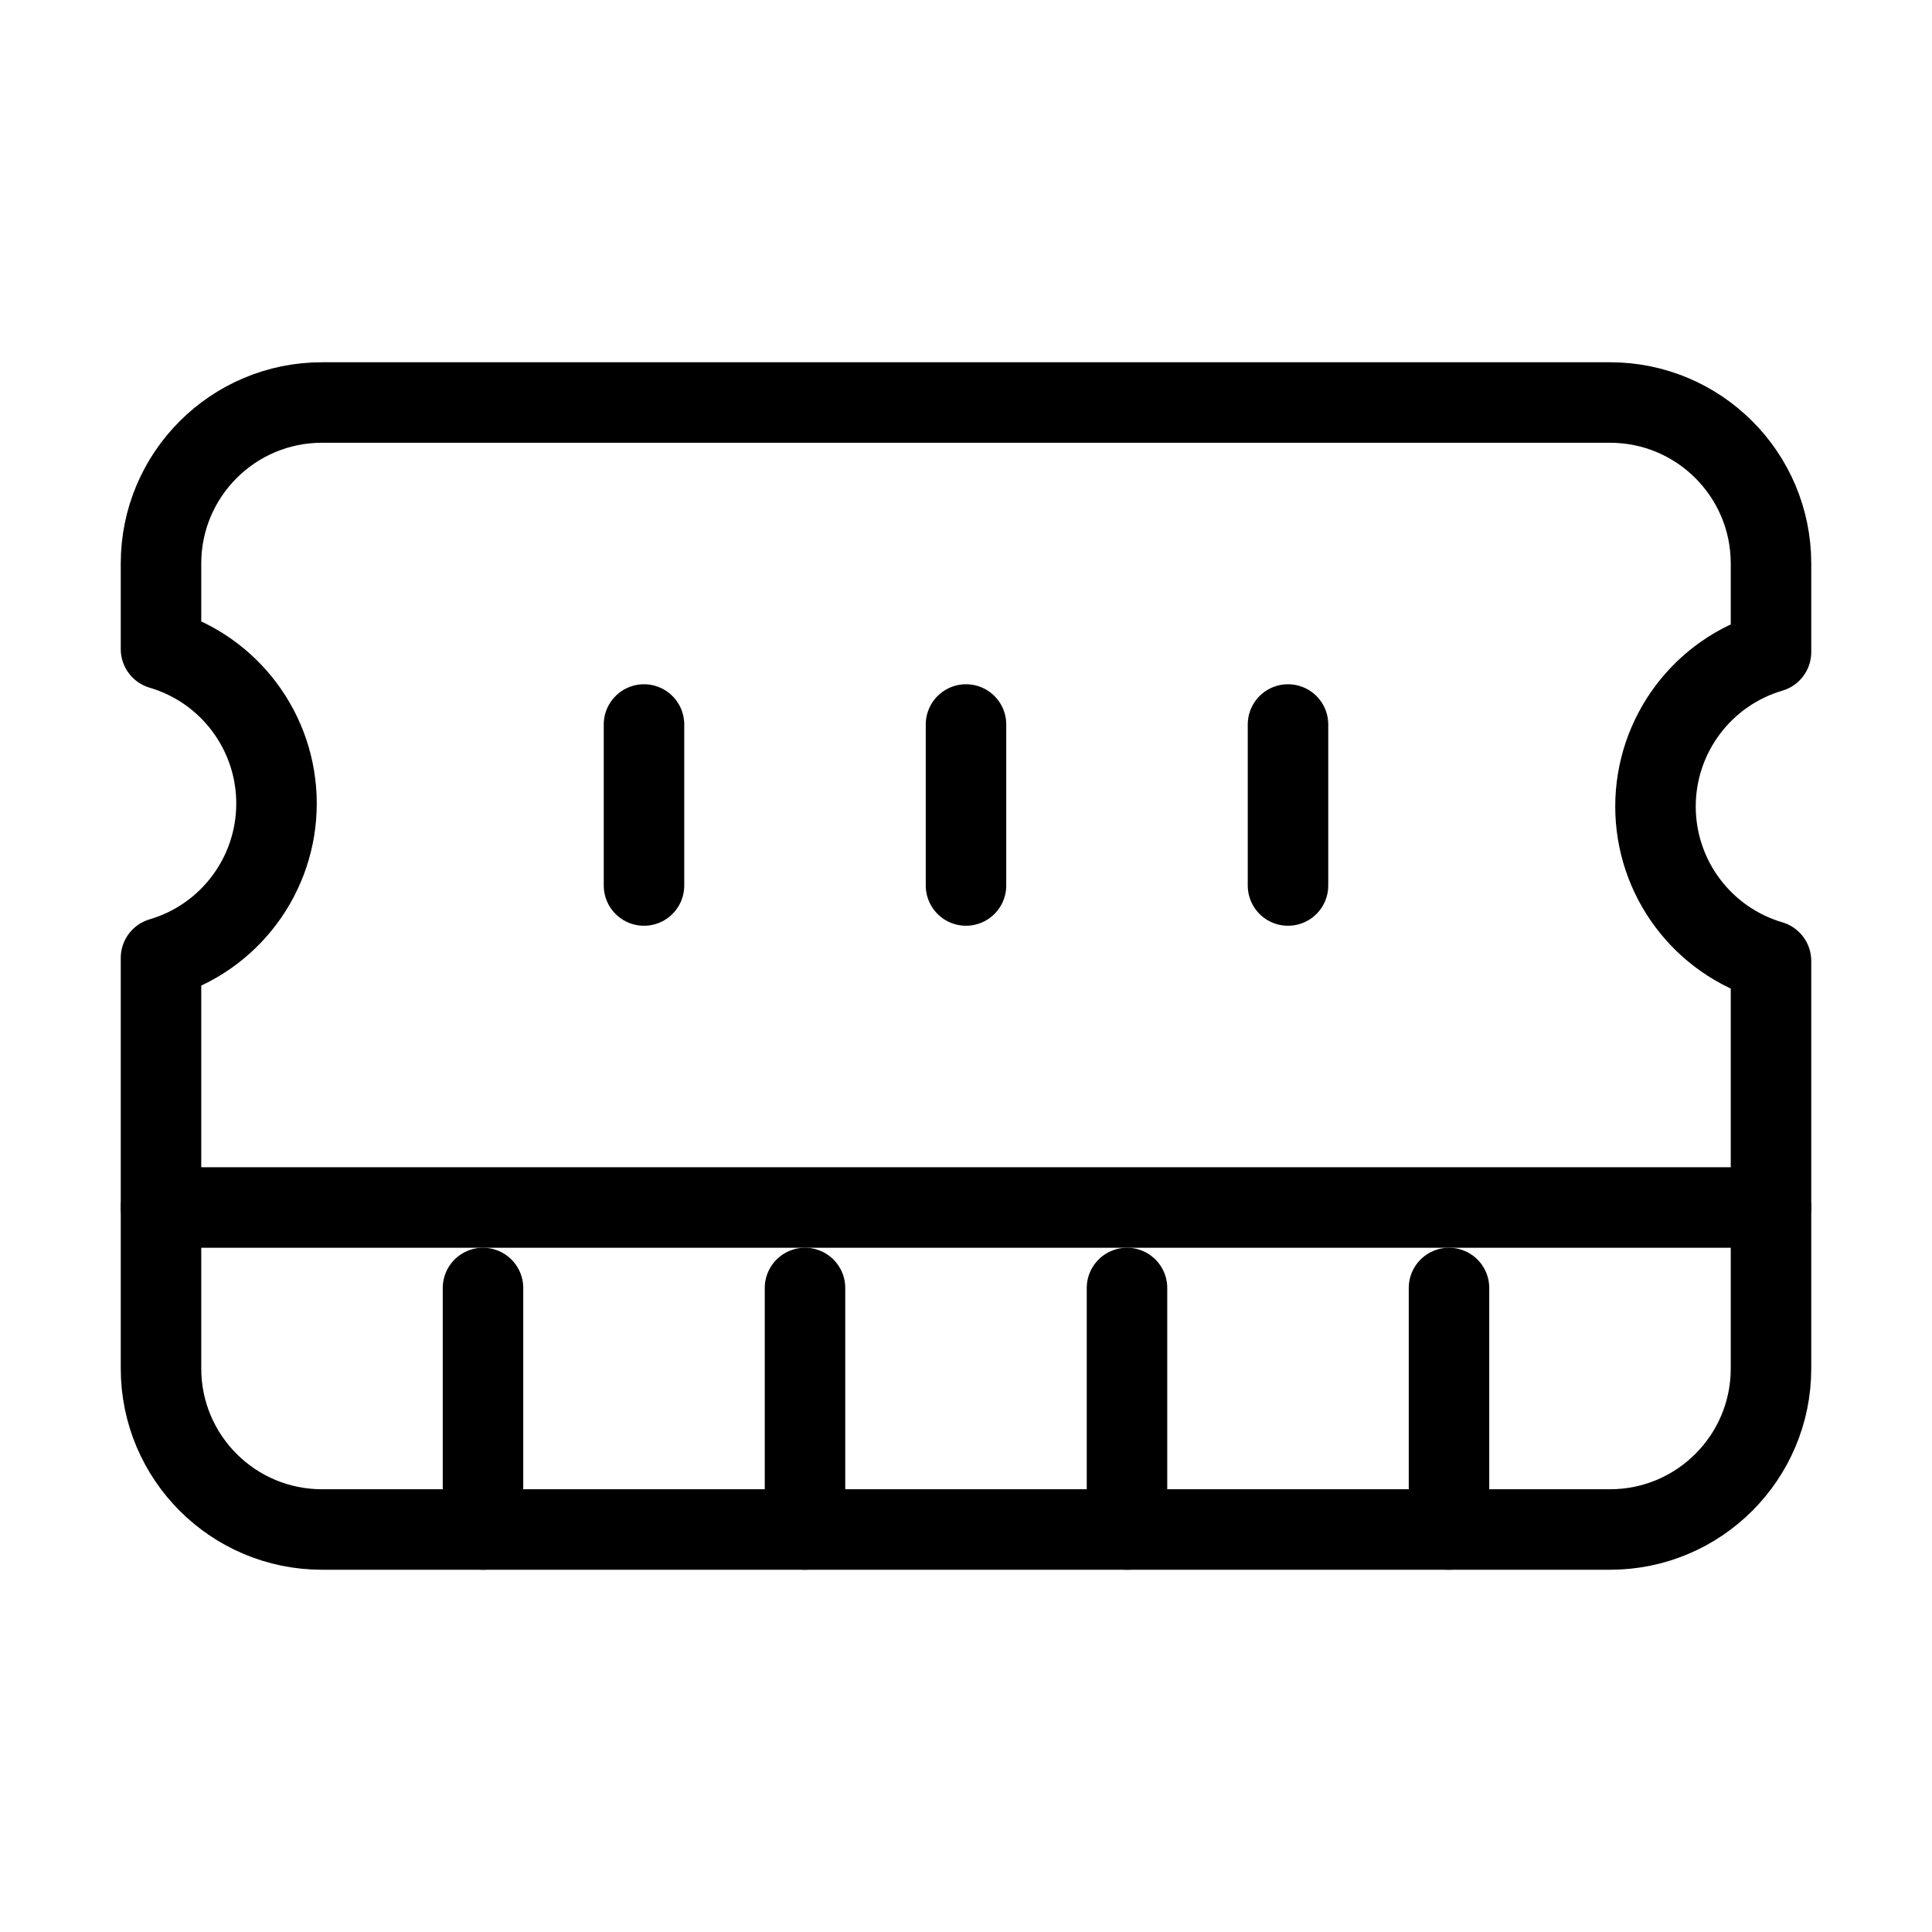
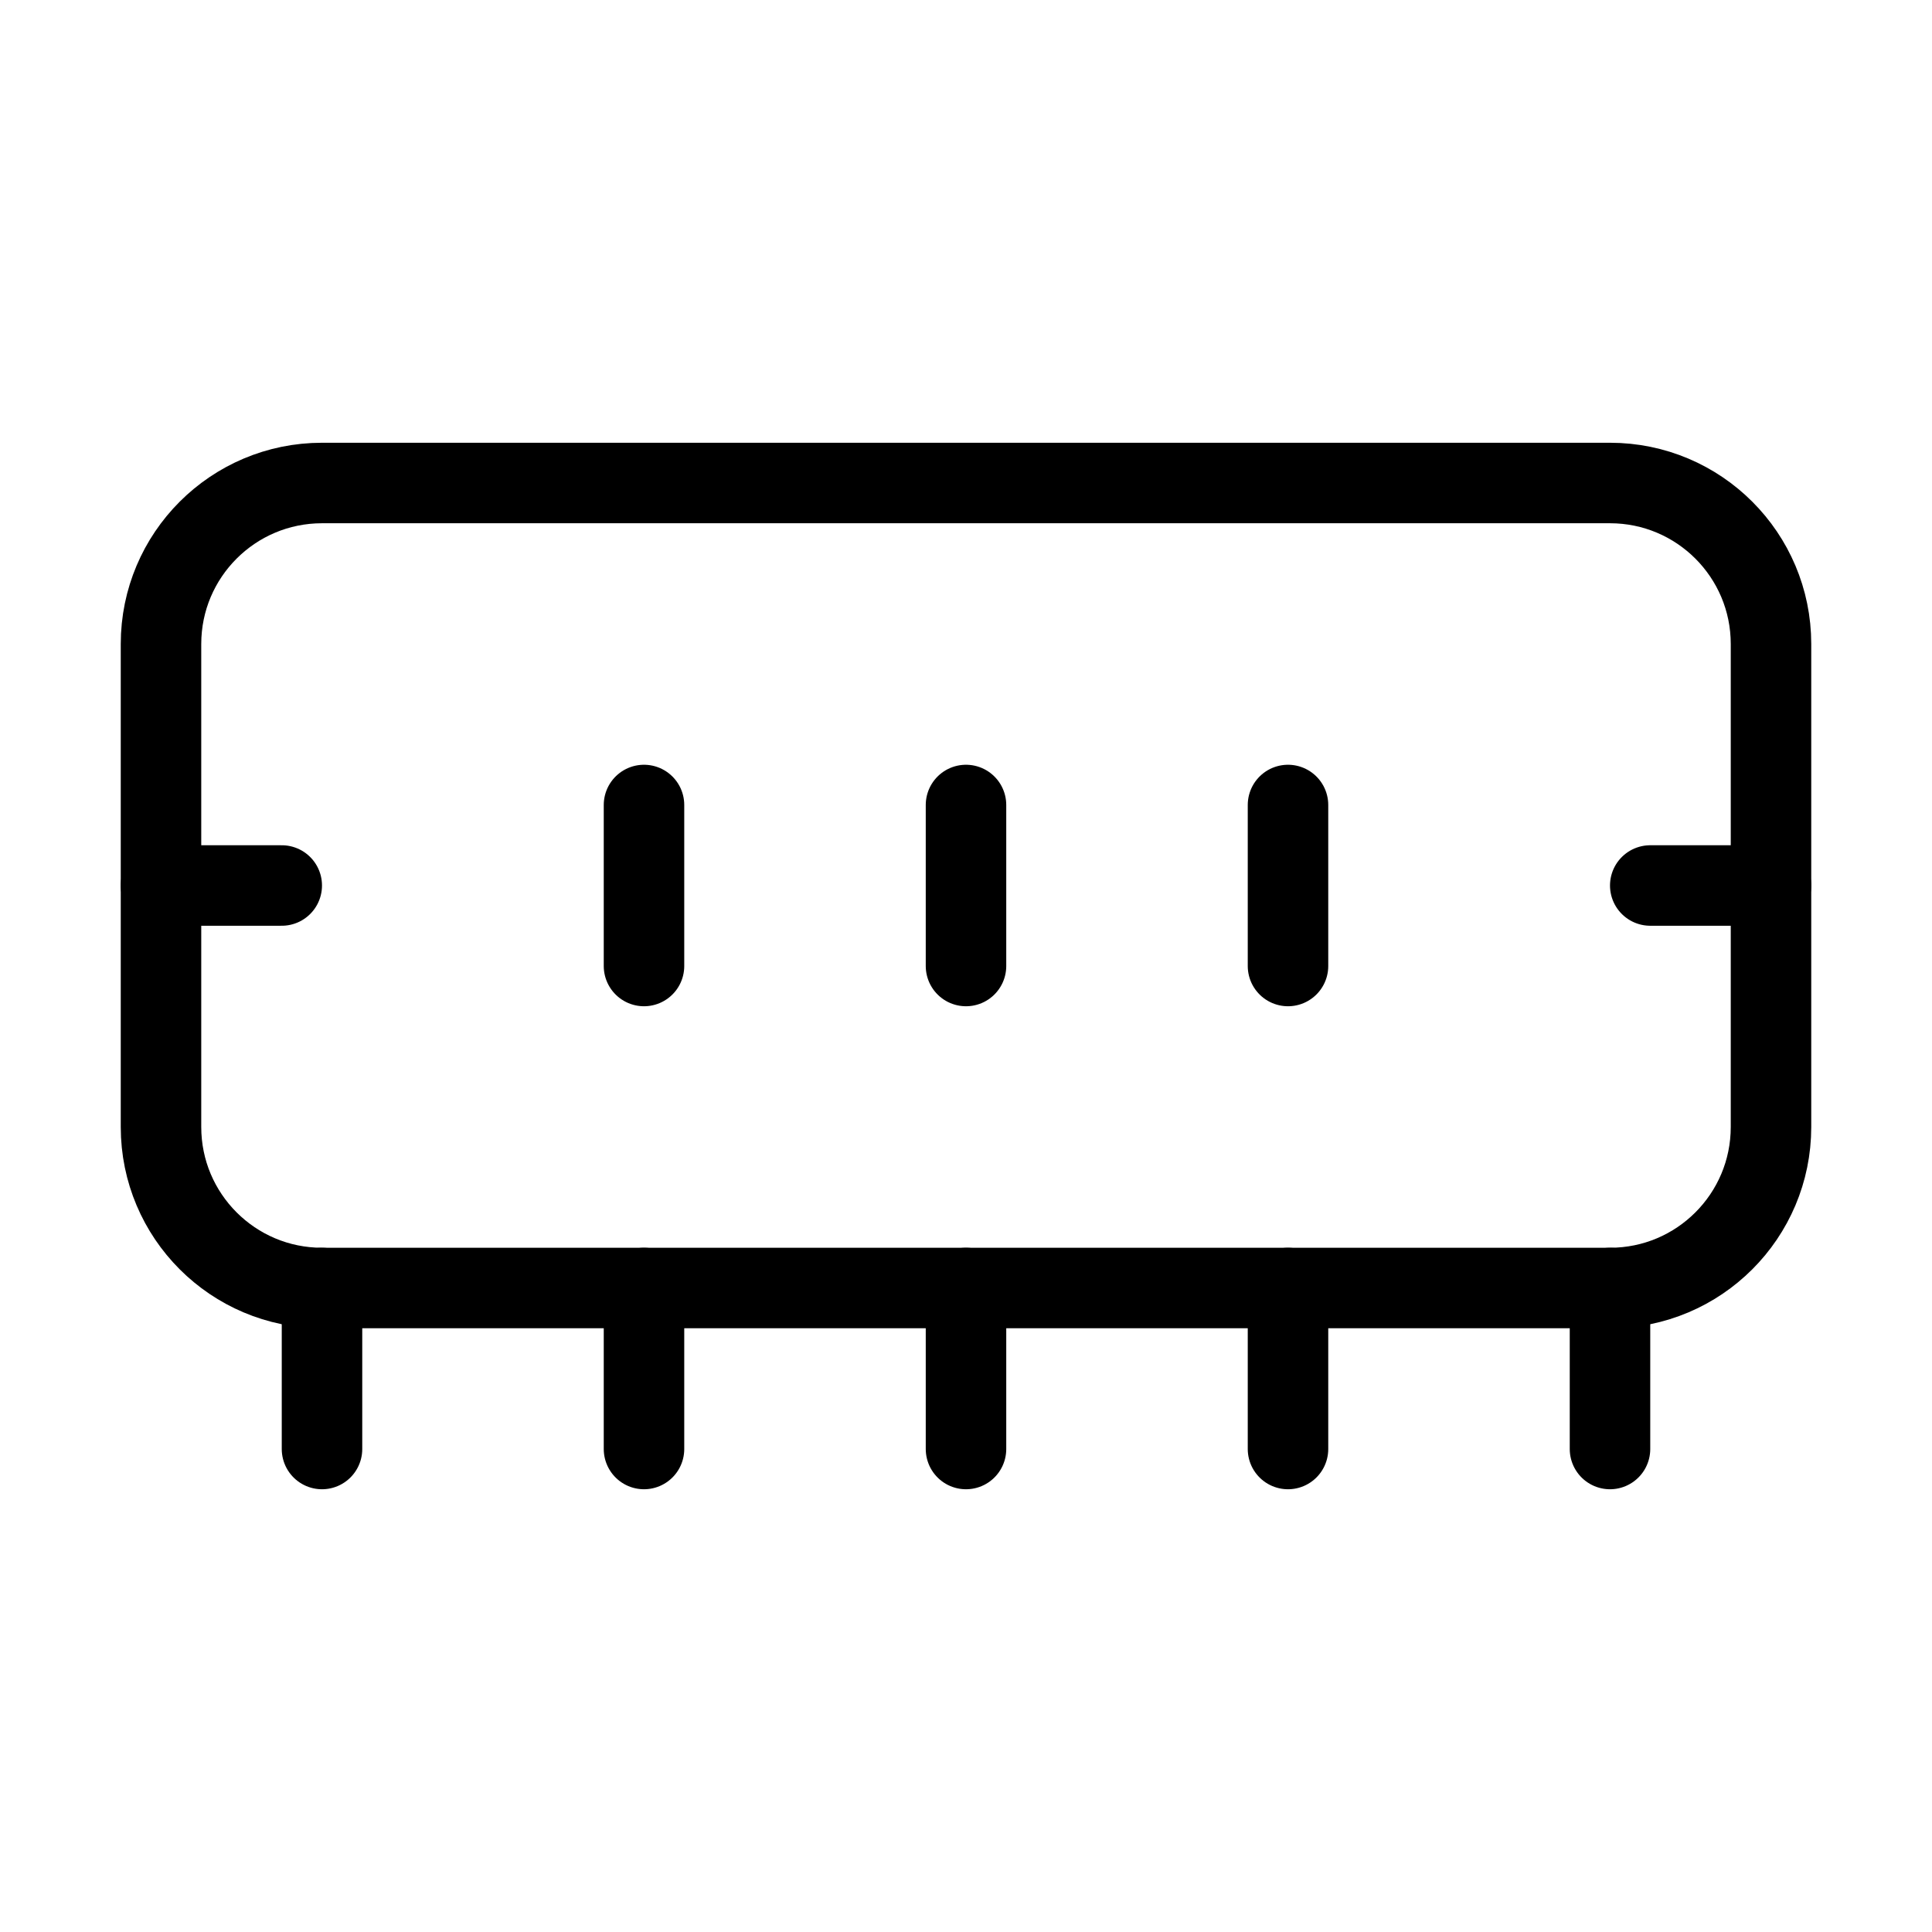
<svg xmlns="http://www.w3.org/2000/svg" width="24" height="24" viewBox="0 0 24 24" fill="none" stroke="currentColor" stroke-width="calc((100vw - 100vh) / 10)" stroke-linecap="round" stroke-linejoin="round">
-   <path vector-effect="non-scaling-stroke" d="M6 19v-3" />
-   <path vector-effect="non-scaling-stroke" d="M10 19v-3" />
-   <path vector-effect="non-scaling-stroke" d="M14 19v-3" />
-   <path vector-effect="non-scaling-stroke" d="M18 19v-3" />
-   <path vector-effect="non-scaling-stroke" d="M8 11V9" />
-   <path vector-effect="non-scaling-stroke" d="M16 11V9" />
-   <path vector-effect="non-scaling-stroke" d="M12 11V9" />
-   <path vector-effect="non-scaling-stroke" d="M2 15h20" />
-   <path vector-effect="non-scaling-stroke" d="M2 7a2 2 0 0 1 2-2h16a2 2 0 0 1 2 2v1.1a2 2 0 0 0 0 3.837V17a2 2 0 0 1-2 2H4a2 2 0 0 1-2-2v-5.1a2 2 0 0 0 0-3.837Z" />
+   <path vector-effect="non-scaling-stroke" d="M12 12v-2" />
+   <path vector-effect="non-scaling-stroke" d="M12 18v-2" />
+   <path vector-effect="non-scaling-stroke" d="M16 12v-2" />
+   <path vector-effect="non-scaling-stroke" d="M16 18v-2" />
+   <path vector-effect="non-scaling-stroke" d="M2 11h1.5" />
+   <path vector-effect="non-scaling-stroke" d="M20 18v-2" />
+   <path vector-effect="non-scaling-stroke" d="M20.5 11H22" />
+   <path vector-effect="non-scaling-stroke" d="M4 18v-2" />
+   <path vector-effect="non-scaling-stroke" d="M8 12v-2" />
+   <path vector-effect="non-scaling-stroke" d="M8 18v-2" />
+   <rect x="2" y="6" vector-effect="non-scaling-stroke" width="20" height="10" rx="2" />
</svg>
